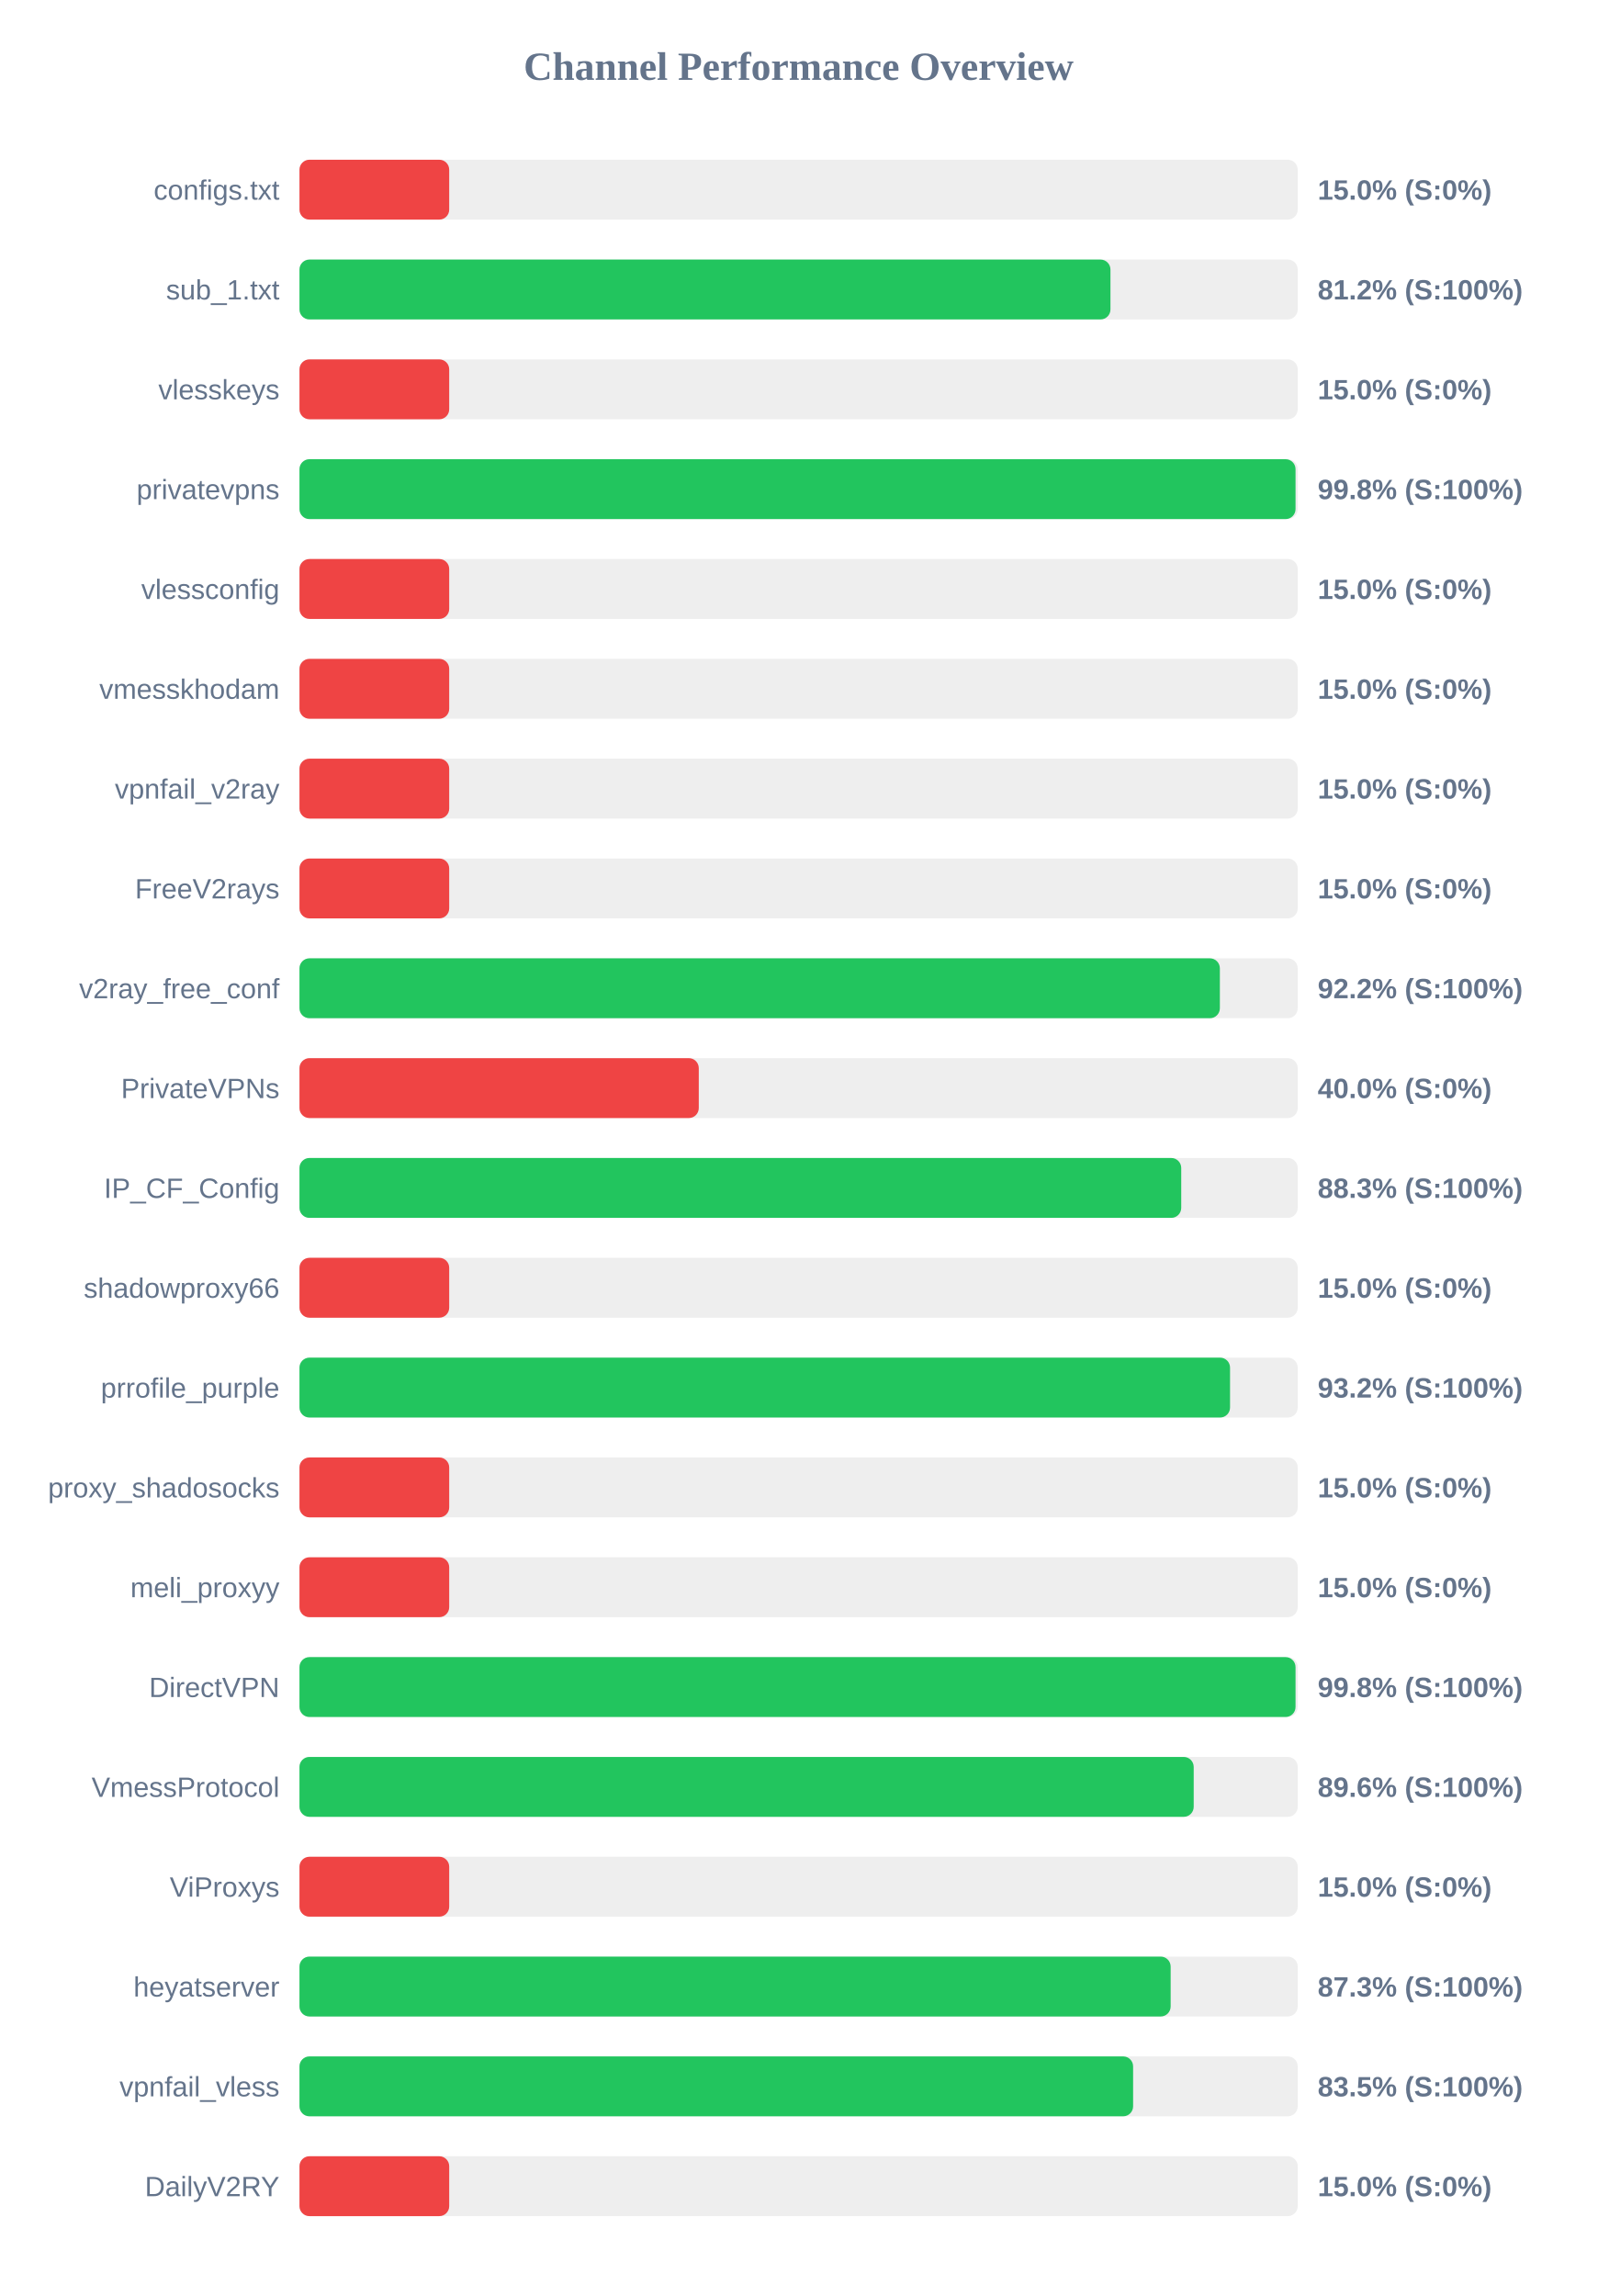
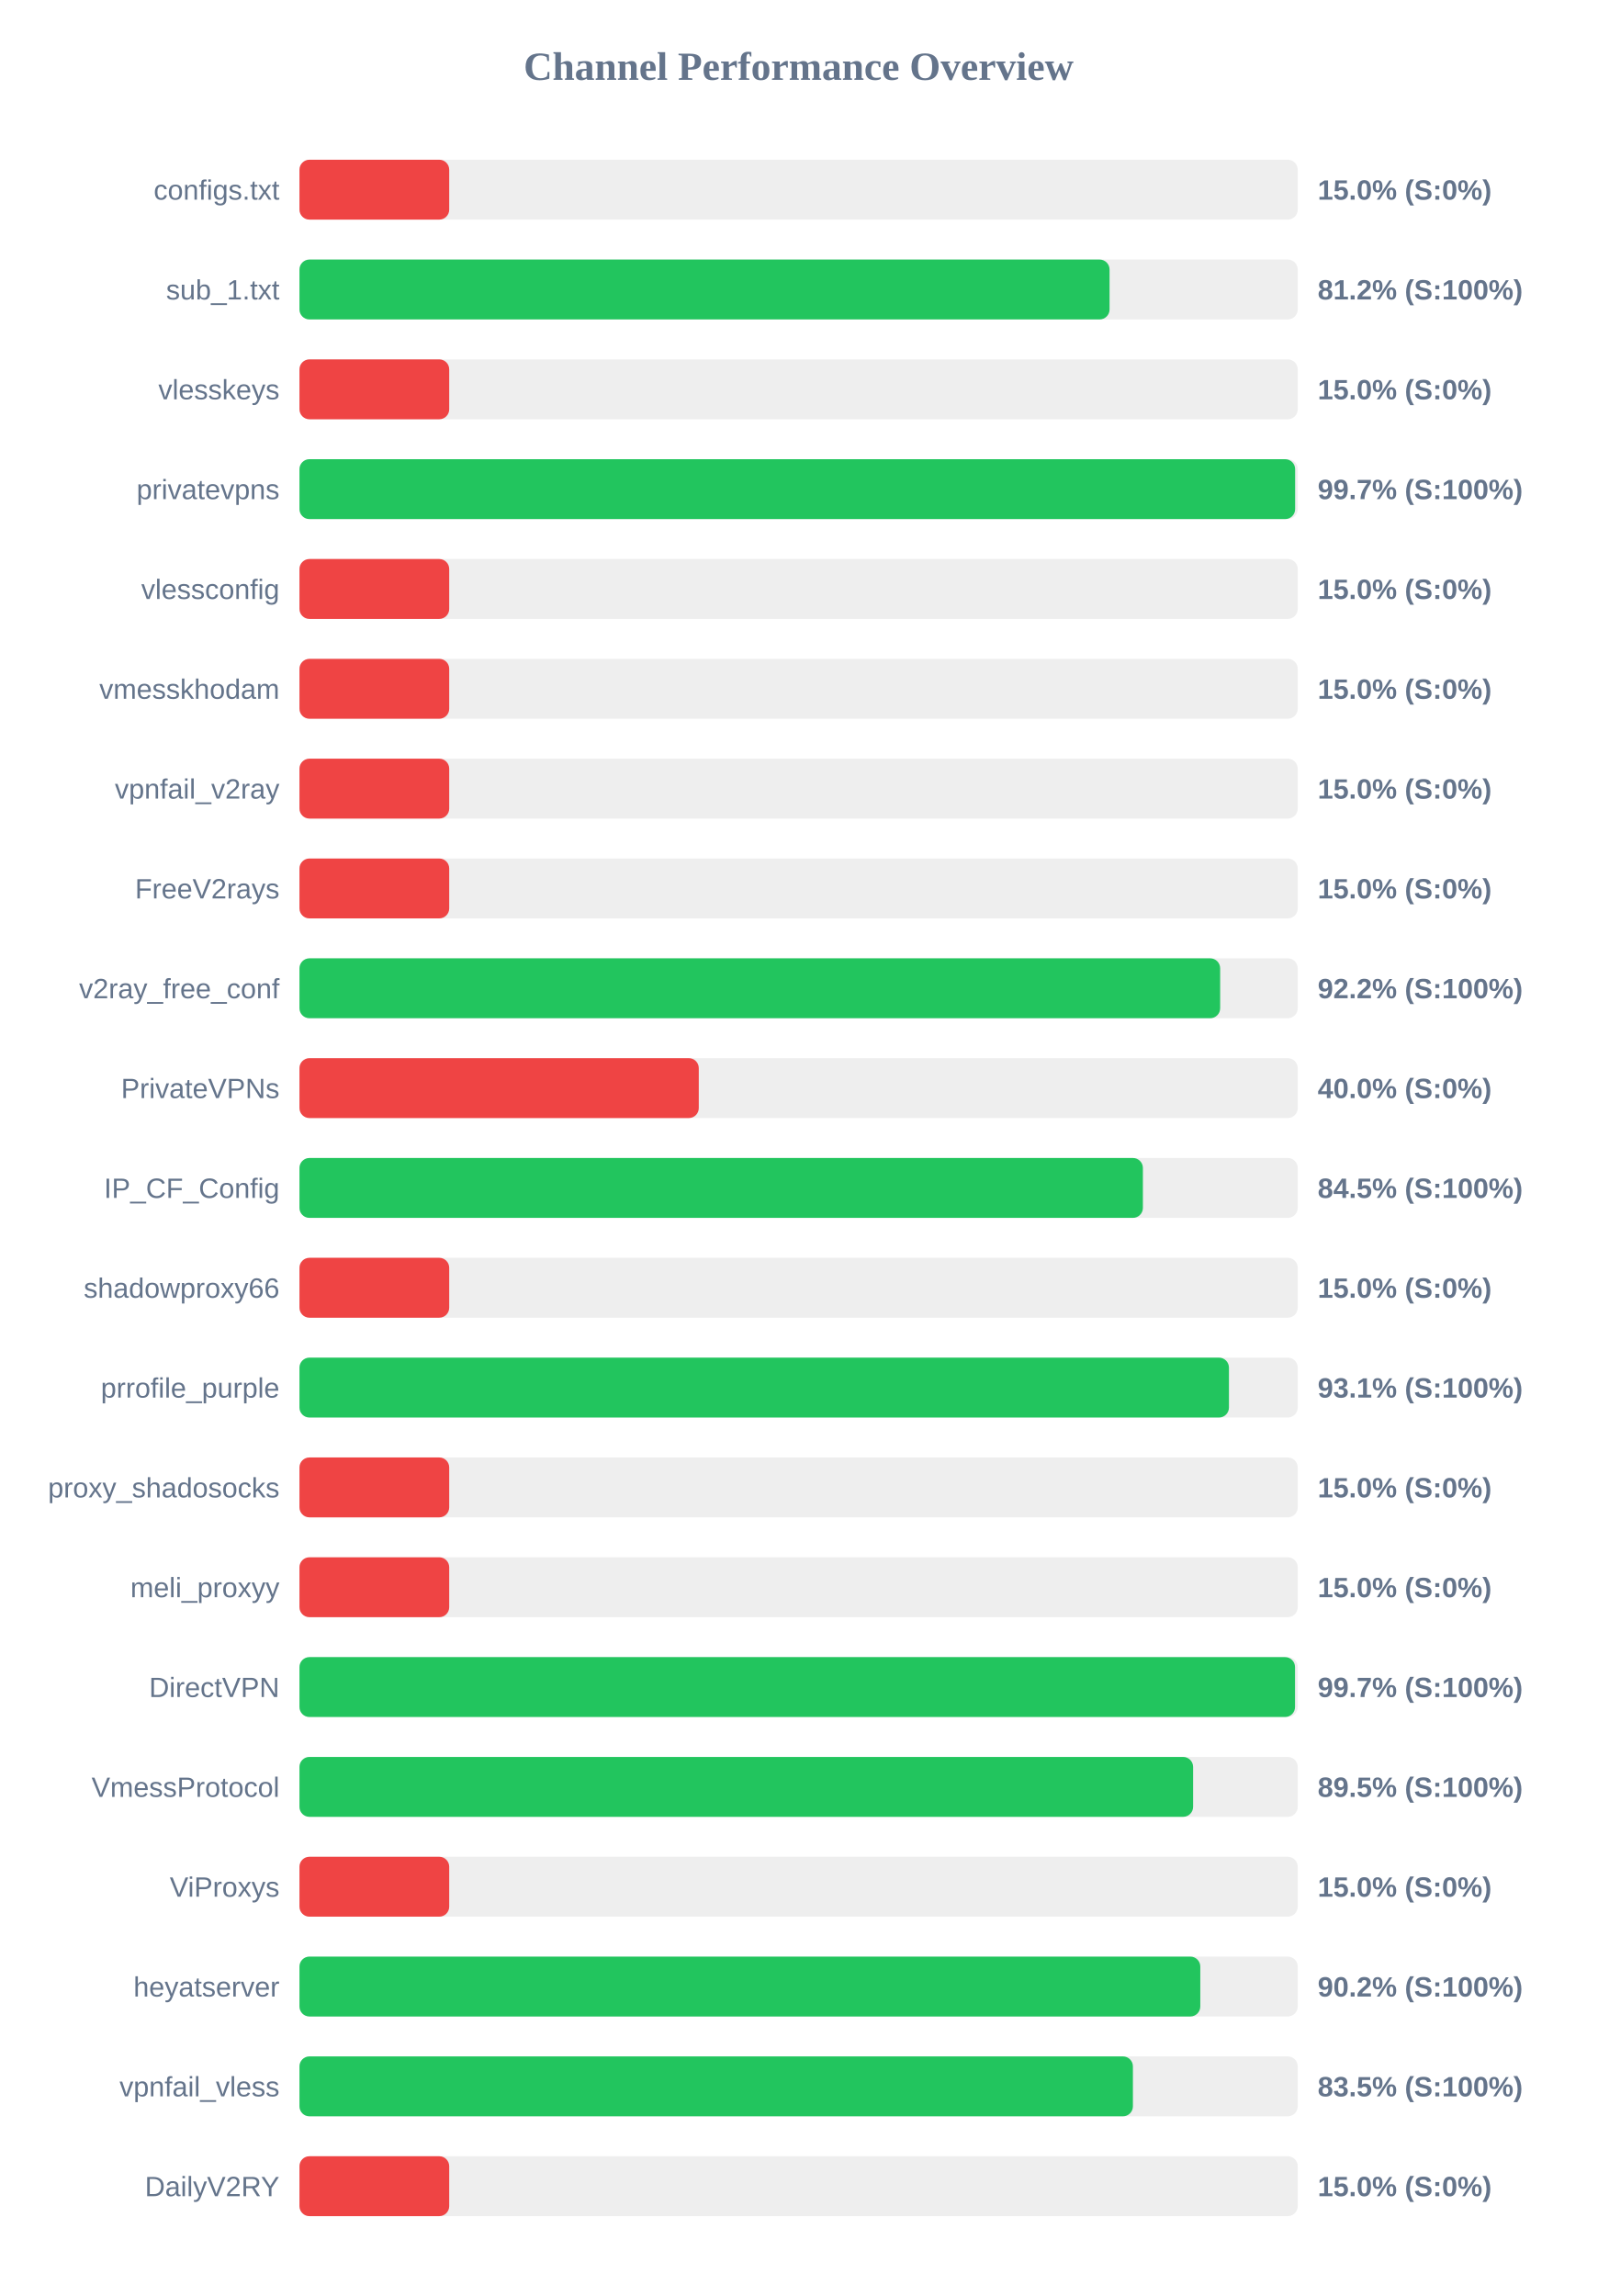
<svg xmlns="http://www.w3.org/2000/svg" width="800" height="1150" version="1.1">
  <style>
        .row { font: 14px Arial; fill: #64748b; }
        .score { font: bold 14px Arial; fill: #64748b; }
    </style>
  <text x="400" y="40" text-anchor="middle" font-size="20px" font-weight="bold" fill="#64748b">Channel Performance Overview</text>
  <rect x="150" y="80" width="500" height="30" fill="#eee" rx="5" />
  <rect x="150" y="80" width="75.0" height="30" fill="#ef4444" rx="5" />
  <text x="140" y="100" text-anchor="end" class="row">configs.txt</text>
  <text x="660" y="100" text-anchor="start" class="score">15.0% (S:0%)</text>
  <rect x="150" y="130" width="500" height="30" fill="#eee" rx="5" />
-   <rect x="150" y="130" width="406.2" height="30" fill="#22c55e" rx="5" />
+   <rect x="150" y="130" width="405.75" height="30" fill="#22c55e" rx="5" />
  <text x="140" y="150" text-anchor="end" class="row">sub_1.txt</text>
  <text x="660" y="150" text-anchor="start" class="score">81.2% (S:100%)</text>
  <rect x="150" y="180" width="500" height="30" fill="#eee" rx="5" />
  <rect x="150" y="180" width="75.0" height="30" fill="#ef4444" rx="5" />
  <text x="140" y="200" text-anchor="end" class="row">vlesskeys</text>
  <text x="660" y="200" text-anchor="start" class="score">15.0% (S:0%)</text>
  <rect x="150" y="230" width="500" height="30" fill="#eee" rx="5" />
-   <rect x="150" y="230" width="498.9" height="30" fill="#22c55e" rx="5" />
+   <rect x="150" y="230" width="498.7" height="30" fill="#22c55e" rx="5" />
  <text x="140" y="250" text-anchor="end" class="row">privatevpns</text>
-   <text x="660" y="250" text-anchor="start" class="score">99.8% (S:100%)</text>
+   <text x="660" y="250" text-anchor="start" class="score">99.7% (S:100%)</text>
  <rect x="150" y="280" width="500" height="30" fill="#eee" rx="5" />
  <rect x="150" y="280" width="75.0" height="30" fill="#ef4444" rx="5" />
  <text x="140" y="300" text-anchor="end" class="row">vlessconfig</text>
  <text x="660" y="300" text-anchor="start" class="score">15.0% (S:0%)</text>
  <rect x="150" y="330" width="500" height="30" fill="#eee" rx="5" />
  <rect x="150" y="330" width="75.0" height="30" fill="#ef4444" rx="5" />
  <text x="140" y="350" text-anchor="end" class="row">vmesskhodam</text>
  <text x="660" y="350" text-anchor="start" class="score">15.0% (S:0%)</text>
  <rect x="150" y="380" width="500" height="30" fill="#eee" rx="5" />
  <rect x="150" y="380" width="75.0" height="30" fill="#ef4444" rx="5" />
  <text x="140" y="400" text-anchor="end" class="row">vpnfail_v2ray</text>
  <text x="660" y="400" text-anchor="start" class="score">15.0% (S:0%)</text>
  <rect x="150" y="430" width="500" height="30" fill="#eee" rx="5" />
  <rect x="150" y="430" width="75.0" height="30" fill="#ef4444" rx="5" />
  <text x="140" y="450" text-anchor="end" class="row">FreeV2rays</text>
  <text x="660" y="450" text-anchor="start" class="score">15.0% (S:0%)</text>
  <rect x="150" y="480" width="500" height="30" fill="#eee" rx="5" />
-   <rect x="150" y="480" width="461.0" height="30" fill="#22c55e" rx="5" />
+   <rect x="150" y="480" width="461.15" height="30" fill="#22c55e" rx="5" />
  <text x="140" y="500" text-anchor="end" class="row">v2ray_free_conf</text>
  <text x="660" y="500" text-anchor="start" class="score">92.2% (S:100%)</text>
  <rect x="150" y="530" width="500" height="30" fill="#eee" rx="5" />
  <rect x="150" y="530" width="200.0" height="30" fill="#ef4444" rx="5" />
  <text x="140" y="550" text-anchor="end" class="row">PrivateVPNs</text>
  <text x="660" y="550" text-anchor="start" class="score">40.0% (S:0%)</text>
  <rect x="150" y="580" width="500" height="30" fill="#eee" rx="5" />
-   <rect x="150" y="580" width="441.65" height="30" fill="#22c55e" rx="5" />
+   <rect x="150" y="580" width="422.45" height="30" fill="#22c55e" rx="5" />
  <text x="140" y="600" text-anchor="end" class="row">IP_CF_Config</text>
-   <text x="660" y="600" text-anchor="start" class="score">88.3% (S:100%)</text>
+   <text x="660" y="600" text-anchor="start" class="score">84.5% (S:100%)</text>
  <rect x="150" y="630" width="500" height="30" fill="#eee" rx="5" />
  <rect x="150" y="630" width="75.0" height="30" fill="#ef4444" rx="5" />
  <text x="140" y="650" text-anchor="end" class="row">shadowproxy66</text>
  <text x="660" y="650" text-anchor="start" class="score">15.0% (S:0%)</text>
  <rect x="150" y="680" width="500" height="30" fill="#eee" rx="5" />
-   <rect x="150" y="680" width="466.1" height="30" fill="#22c55e" rx="5" />
+   <rect x="150" y="680" width="465.55" height="30" fill="#22c55e" rx="5" />
  <text x="140" y="700" text-anchor="end" class="row">prrofile_purple</text>
-   <text x="660" y="700" text-anchor="start" class="score">93.2% (S:100%)</text>
+   <text x="660" y="700" text-anchor="start" class="score">93.1% (S:100%)</text>
  <rect x="150" y="730" width="500" height="30" fill="#eee" rx="5" />
  <rect x="150" y="730" width="75.0" height="30" fill="#ef4444" rx="5" />
  <text x="140" y="750" text-anchor="end" class="row">proxy_shadosocks</text>
  <text x="660" y="750" text-anchor="start" class="score">15.0% (S:0%)</text>
  <rect x="150" y="780" width="500" height="30" fill="#eee" rx="5" />
  <rect x="150" y="780" width="75.0" height="30" fill="#ef4444" rx="5" />
  <text x="140" y="800" text-anchor="end" class="row">meli_proxyy</text>
  <text x="660" y="800" text-anchor="start" class="score">15.0% (S:0%)</text>
  <rect x="150" y="830" width="500" height="30" fill="#eee" rx="5" />
-   <rect x="150" y="830" width="498.9" height="30" fill="#22c55e" rx="5" />
+   <rect x="150" y="830" width="498.65" height="30" fill="#22c55e" rx="5" />
  <text x="140" y="850" text-anchor="end" class="row">DirectVPN</text>
-   <text x="660" y="850" text-anchor="start" class="score">99.8% (S:100%)</text>
+   <text x="660" y="850" text-anchor="start" class="score">99.7% (S:100%)</text>
  <rect x="150" y="880" width="500" height="30" fill="#eee" rx="5" />
-   <rect x="150" y="880" width="447.9" height="30" fill="#22c55e" rx="5" />
+   <rect x="150" y="880" width="447.6" height="30" fill="#22c55e" rx="5" />
  <text x="140" y="900" text-anchor="end" class="row">VmessProtocol</text>
-   <text x="660" y="900" text-anchor="start" class="score">89.6% (S:100%)</text>
+   <text x="660" y="900" text-anchor="start" class="score">89.5% (S:100%)</text>
  <rect x="150" y="930" width="500" height="30" fill="#eee" rx="5" />
  <rect x="150" y="930" width="75.0" height="30" fill="#ef4444" rx="5" />
  <text x="140" y="950" text-anchor="end" class="row">ViProxys</text>
  <text x="660" y="950" text-anchor="start" class="score">15.0% (S:0%)</text>
  <rect x="150" y="980" width="500" height="30" fill="#eee" rx="5" />
-   <rect x="150" y="980" width="436.35" height="30" fill="#22c55e" rx="5" />
+   <rect x="150" y="980" width="451.2" height="30" fill="#22c55e" rx="5" />
  <text x="140" y="1000" text-anchor="end" class="row">heyatserver</text>
-   <text x="660" y="1000" text-anchor="start" class="score">87.3% (S:100%)</text>
+   <text x="660" y="1000" text-anchor="start" class="score">90.2% (S:100%)</text>
  <rect x="150" y="1030" width="500" height="30" fill="#eee" rx="5" />
-   <rect x="150" y="1030" width="417.55" height="30" fill="#22c55e" rx="5" />
+   <rect x="150" y="1030" width="417.45" height="30" fill="#22c55e" rx="5" />
  <text x="140" y="1050" text-anchor="end" class="row">vpnfail_vless</text>
  <text x="660" y="1050" text-anchor="start" class="score">83.5% (S:100%)</text>
  <rect x="150" y="1080" width="500" height="30" fill="#eee" rx="5" />
  <rect x="150" y="1080" width="75.0" height="30" fill="#ef4444" rx="5" />
  <text x="140" y="1100" text-anchor="end" class="row">DailyV2RY</text>
  <text x="660" y="1100" text-anchor="start" class="score">15.0% (S:0%)</text>
</svg>
